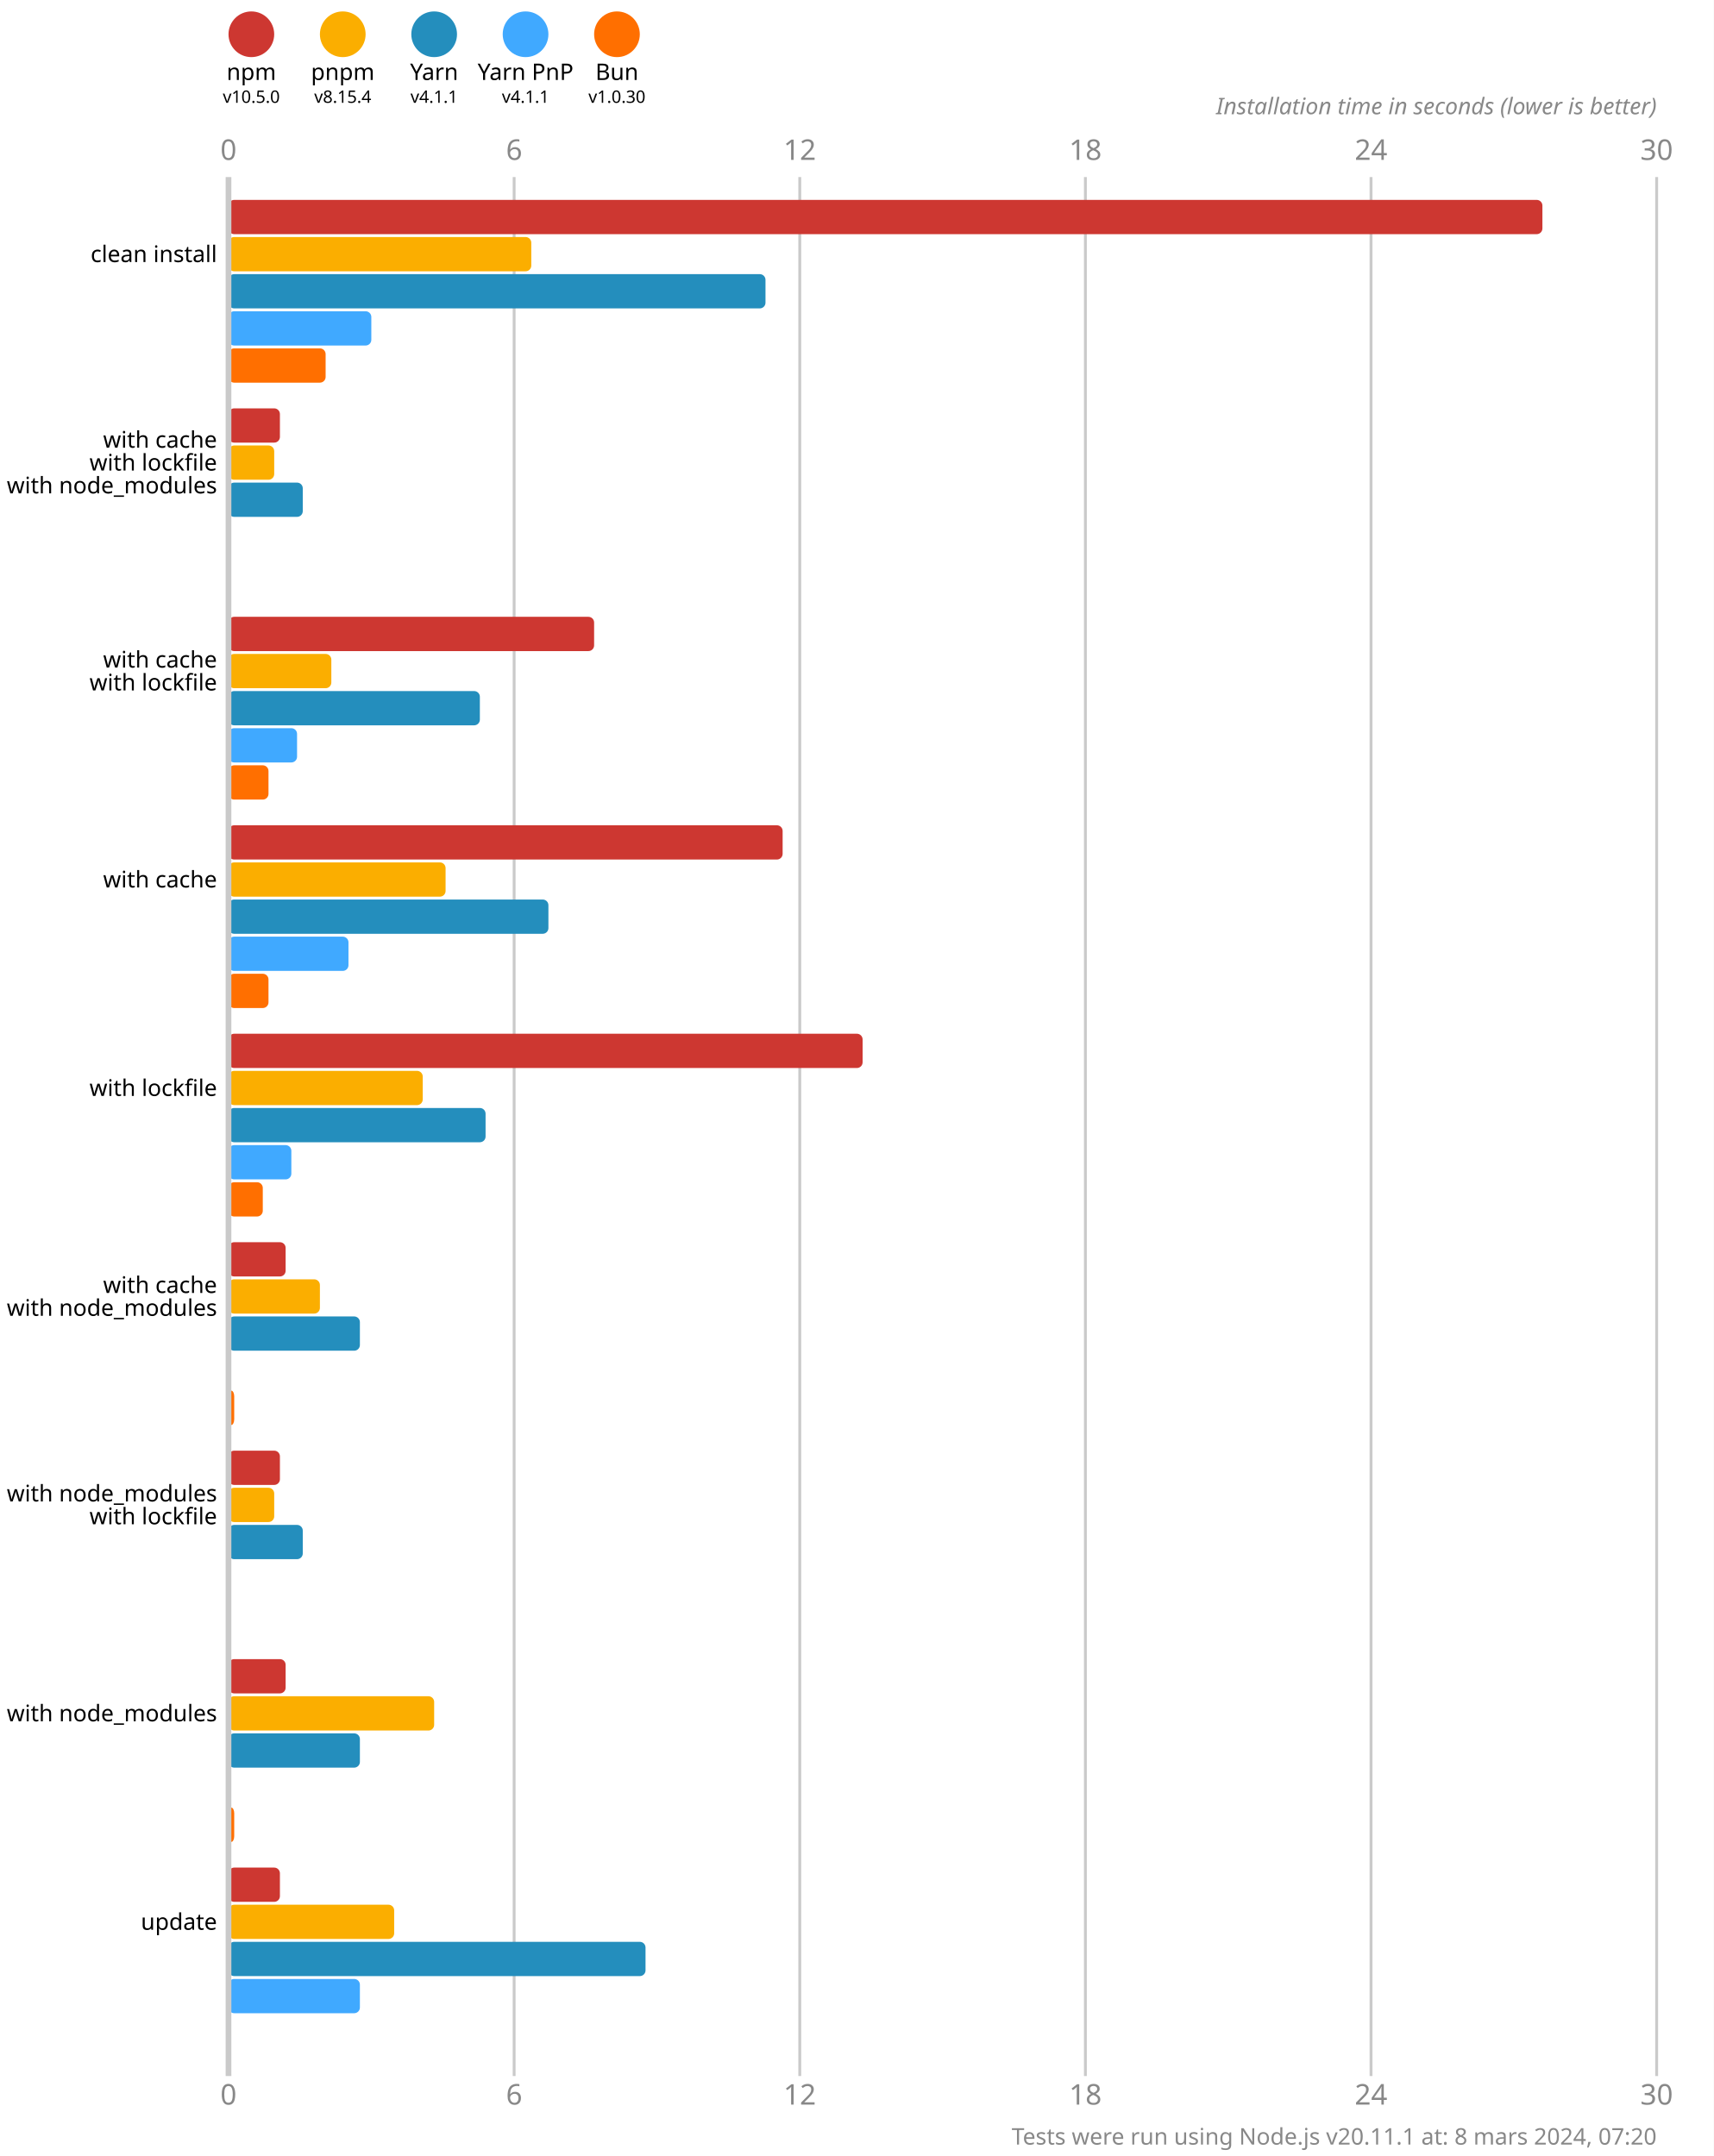
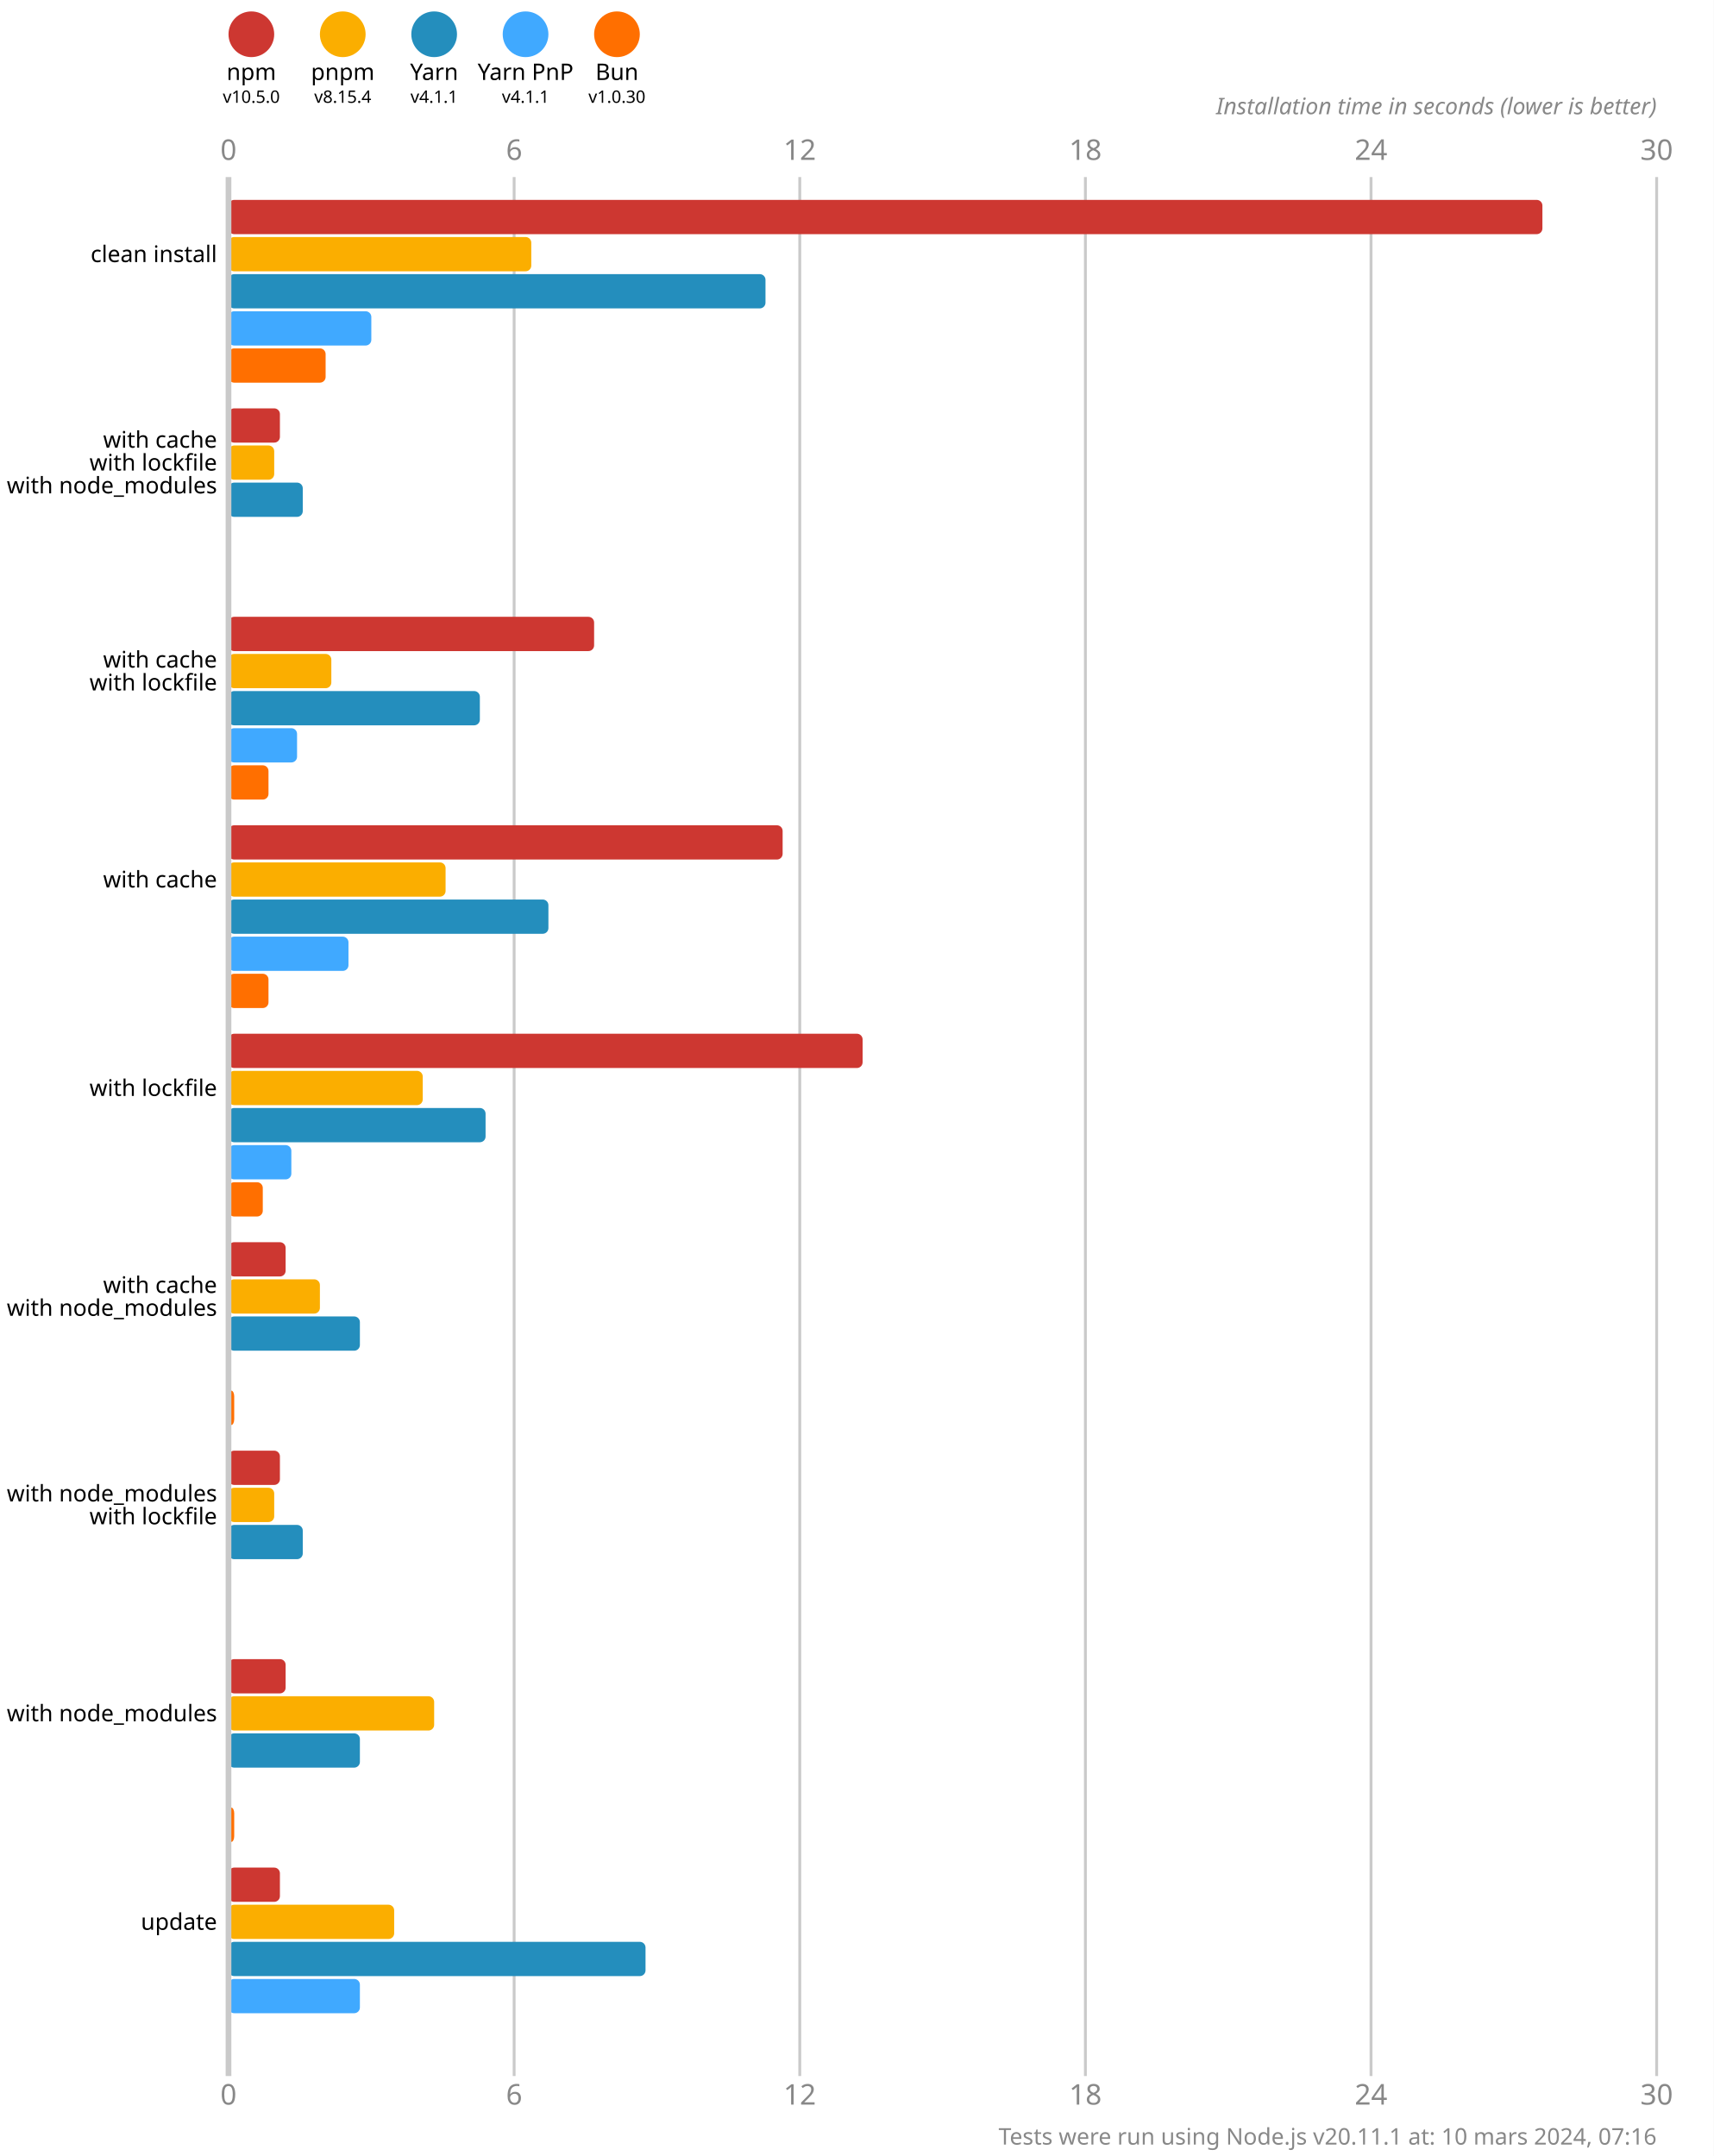
<svg xmlns="http://www.w3.org/2000/svg" version="1.1" viewBox="0 0 300 377.5">
  <style>
    .font { font-family: sans-serif; }
    .s3 { font-size: 3px; }
    .s4 { font-size: 4px; }
    .s5 { font-size: 5px; }
    .line { stroke: #cacaca; }
    .width { stroke-width: 0.5; }
    .text { fill: #888; }
  </style>
  <rect x="0" y="0" width="300" height="377.5" fill="#fff" />
  <circle cx="44" cy="6" r="4" fill="#cd3731" />
  <text x="44" y="14" class="font s4" text-anchor="middle">npm</text>
  <text x="44" y="18" class="font s3" text-anchor="middle">v10.5.0</text>
  <circle cx="60" cy="6" r="4" fill="#fbae00" />
  <text x="60" y="14" class="font s4" text-anchor="middle">pnpm</text>
  <text x="60" y="18" class="font s3" text-anchor="middle">v8.15.4</text>
  <circle cx="76" cy="6" r="4" fill="#248ebd" />
  <text x="76" y="14" class="font s4" text-anchor="middle">Yarn</text>
  <text x="76" y="18" class="font s3" text-anchor="middle">v4.1.1</text>
  <circle cx="92" cy="6" r="4" fill="#40a9ff" />
  <text x="92" y="14" class="font s4" text-anchor="middle">Yarn PnP</text>
  <text x="92" y="18" class="font s3" text-anchor="middle">v4.1.1</text>
  <circle cx="108" cy="6" r="4" fill="#ff6f00" />
  <text x="108" y="14" class="font s4" text-anchor="middle">Bun</text>
  <text x="108" y="18" class="font s3" text-anchor="middle">v1.0.30</text>
  <text x="40" y="28" class="font s5 text" text-anchor="middle">0</text>
  <text x="40" y="368.5" class="font s5 text" text-anchor="middle">0</text>
  <line x1="90" y1="31" x2="90" y2="363.5" class="line width" />
  <text x="90" y="28" class="font s5 text" text-anchor="middle">6</text>
  <text x="90" y="368.5" class="font s5 text" text-anchor="middle">6</text>
  <line x1="140" y1="31" x2="140" y2="363.5" class="line width" />
  <text x="140" y="28" class="font s5 text" text-anchor="middle">12</text>
  <text x="140" y="368.5" class="font s5 text" text-anchor="middle">12</text>
  <line x1="190" y1="31" x2="190" y2="363.5" class="line width" />
  <text x="190" y="28" class="font s5 text" text-anchor="middle">18</text>
  <text x="190" y="368.5" class="font s5 text" text-anchor="middle">18</text>
  <line x1="240" y1="31" x2="240" y2="363.5" class="line width" />
  <text x="240" y="28" class="font s5 text" text-anchor="middle">24</text>
  <text x="240" y="368.5" class="font s5 text" text-anchor="middle">24</text>
  <line x1="290" y1="31" x2="290" y2="363.5" class="line width" />
  <text x="290" y="28" class="font s5 text" text-anchor="middle">30</text>
  <text x="290" y="368.5" class="font s5 text" text-anchor="middle">30</text>
  <text x="290" y="20" class="font s4 text" font-style="italic" text-anchor="end">Installation time in seconds (lower is better)</text>
  <rect x="40" y="35" width="230" height="6" fill="#cd3731" rx="1" ry="1" />
  <rect x="40" y="41.5" width="53" height="6" fill="#fbae00" rx="1" ry="1" />
  <rect x="40" y="48" width="94" height="6" fill="#248ebd" rx="1" ry="1" />
  <rect x="40" y="54.5" width="25" height="6" fill="#40a9ff" rx="1" ry="1" />
  <rect x="40" y="61" width="17" height="6" fill="#ff6f00" rx="1" ry="1" />
  <rect x="40" y="71.5" width="9" height="6" fill="#cd3731" rx="1" ry="1" />
  <rect x="40" y="78" width="8" height="6" fill="#fbae00" rx="1" ry="1" />
  <rect x="40" y="84.5" width="13" height="6" fill="#248ebd" rx="1" ry="1" />
  <rect x="40" y="91" width="0" height="6" fill="#40a9ff" rx="1" ry="1" />
  <rect x="40" y="97.5" width="0" height="6" fill="#ff6f00" rx="1" ry="1" />
  <rect x="40" y="108" width="64" height="6" fill="#cd3731" rx="1" ry="1" />
  <rect x="40" y="114.5" width="18" height="6" fill="#fbae00" rx="1" ry="1" />
  <rect x="40" y="121" width="44" height="6" fill="#248ebd" rx="1" ry="1" />
  <rect x="40" y="127.5" width="12" height="6" fill="#40a9ff" rx="1" ry="1" />
  <rect x="40" y="134" width="7" height="6" fill="#ff6f00" rx="1" ry="1" />
  <rect x="40" y="144.5" width="97" height="6" fill="#cd3731" rx="1" ry="1" />
  <rect x="40" y="151" width="38" height="6" fill="#fbae00" rx="1" ry="1" />
  <rect x="40" y="157.5" width="56" height="6" fill="#248ebd" rx="1" ry="1" />
  <rect x="40" y="164" width="21" height="6" fill="#40a9ff" rx="1" ry="1" />
  <rect x="40" y="170.5" width="7" height="6" fill="#ff6f00" rx="1" ry="1" />
  <rect x="40" y="181" width="111" height="6" fill="#cd3731" rx="1" ry="1" />
  <rect x="40" y="187.5" width="34" height="6" fill="#fbae00" rx="1" ry="1" />
  <rect x="40" y="194" width="45" height="6" fill="#248ebd" rx="1" ry="1" />
  <rect x="40" y="200.5" width="11" height="6" fill="#40a9ff" rx="1" ry="1" />
  <rect x="40" y="207" width="6" height="6" fill="#ff6f00" rx="1" ry="1" />
  <rect x="40" y="217.5" width="10" height="6" fill="#cd3731" rx="1" ry="1" />
  <rect x="40" y="224" width="16" height="6" fill="#fbae00" rx="1" ry="1" />
  <rect x="40" y="230.5" width="23" height="6" fill="#248ebd" rx="1" ry="1" />
  <rect x="40" y="237" width="0" height="6" fill="#40a9ff" rx="1" ry="1" />
  <rect x="40" y="243.5" width="1" height="6" fill="#ff6f00" rx="1" ry="1" />
  <rect x="40" y="254" width="9" height="6" fill="#cd3731" rx="1" ry="1" />
  <rect x="40" y="260.5" width="8" height="6" fill="#fbae00" rx="1" ry="1" />
  <rect x="40" y="267" width="13" height="6" fill="#248ebd" rx="1" ry="1" />
  <rect x="40" y="273.5" width="0" height="6" fill="#40a9ff" rx="1" ry="1" />
  <rect x="40" y="280" width="0" height="6" fill="#ff6f00" rx="1" ry="1" />
  <rect x="40" y="290.5" width="10" height="6" fill="#cd3731" rx="1" ry="1" />
  <rect x="40" y="297" width="36" height="6" fill="#fbae00" rx="1" ry="1" />
  <rect x="40" y="303.5" width="23" height="6" fill="#248ebd" rx="1" ry="1" />
  <rect x="40" y="310" width="0" height="6" fill="#40a9ff" rx="1" ry="1" />
  <rect x="40" y="316.5" width="1" height="6" fill="#ff6f00" rx="1" ry="1" />
  <rect x="40" y="327" width="9" height="6" fill="#cd3731" rx="1" ry="1" />
  <rect x="40" y="333.5" width="29" height="6" fill="#fbae00" rx="1" ry="1" />
  <rect x="40" y="340" width="73" height="6" fill="#248ebd" rx="1" ry="1" />
  <rect x="40" y="346.5" width="23" height="6" fill="#40a9ff" rx="1" ry="1" />
  <rect x="40" y="353" width="0" height="6" fill="#ff6f00" rx="1" ry="1" />
  <line x1="40" y1="31" x2="40" y2="363.5" class="line" />
  <text x="38" y="44.5" class="font s4" dominant-baseline="middle" text-anchor="end">clean install</text>
  <text x="38" y="77" class="font s4" dominant-baseline="middle" text-anchor="end">with cache</text>
  <text x="38" y="81" class="font s4" dominant-baseline="middle" text-anchor="end">with lockfile</text>
  <text x="38" y="85" class="font s4" dominant-baseline="middle" text-anchor="end">with node_modules</text>
  <text x="38" y="115.5" class="font s4" dominant-baseline="middle" text-anchor="end">with cache</text>
  <text x="38" y="119.5" class="font s4" dominant-baseline="middle" text-anchor="end">with lockfile</text>
  <text x="38" y="154" class="font s4" dominant-baseline="middle" text-anchor="end">with cache</text>
  <text x="38" y="190.5" class="font s4" dominant-baseline="middle" text-anchor="end">with lockfile</text>
  <text x="38" y="225" class="font s4" dominant-baseline="middle" text-anchor="end">with cache</text>
  <text x="38" y="229" class="font s4" dominant-baseline="middle" text-anchor="end">with node_modules</text>
  <text x="38" y="261.5" class="font s4" dominant-baseline="middle" text-anchor="end">with node_modules</text>
  <text x="38" y="265.5" class="font s4" dominant-baseline="middle" text-anchor="end">with lockfile</text>
  <text x="38" y="300" class="font s4" dominant-baseline="middle" text-anchor="end">with node_modules</text>
  <text x="38" y="336.5" class="font s4" dominant-baseline="middle" text-anchor="end">update</text>
-   <text x="290" y="375.5" class="font s4 text" text-anchor="end">Tests were run using Node.js v20.11.1 at: 8 mars 2024, 07:20</text>
+   <text x="290" y="375.5" class="font s4 text" text-anchor="end">Tests were run using Node.js v20.11.1 at: 10 mars 2024, 07:16</text>
</svg>
